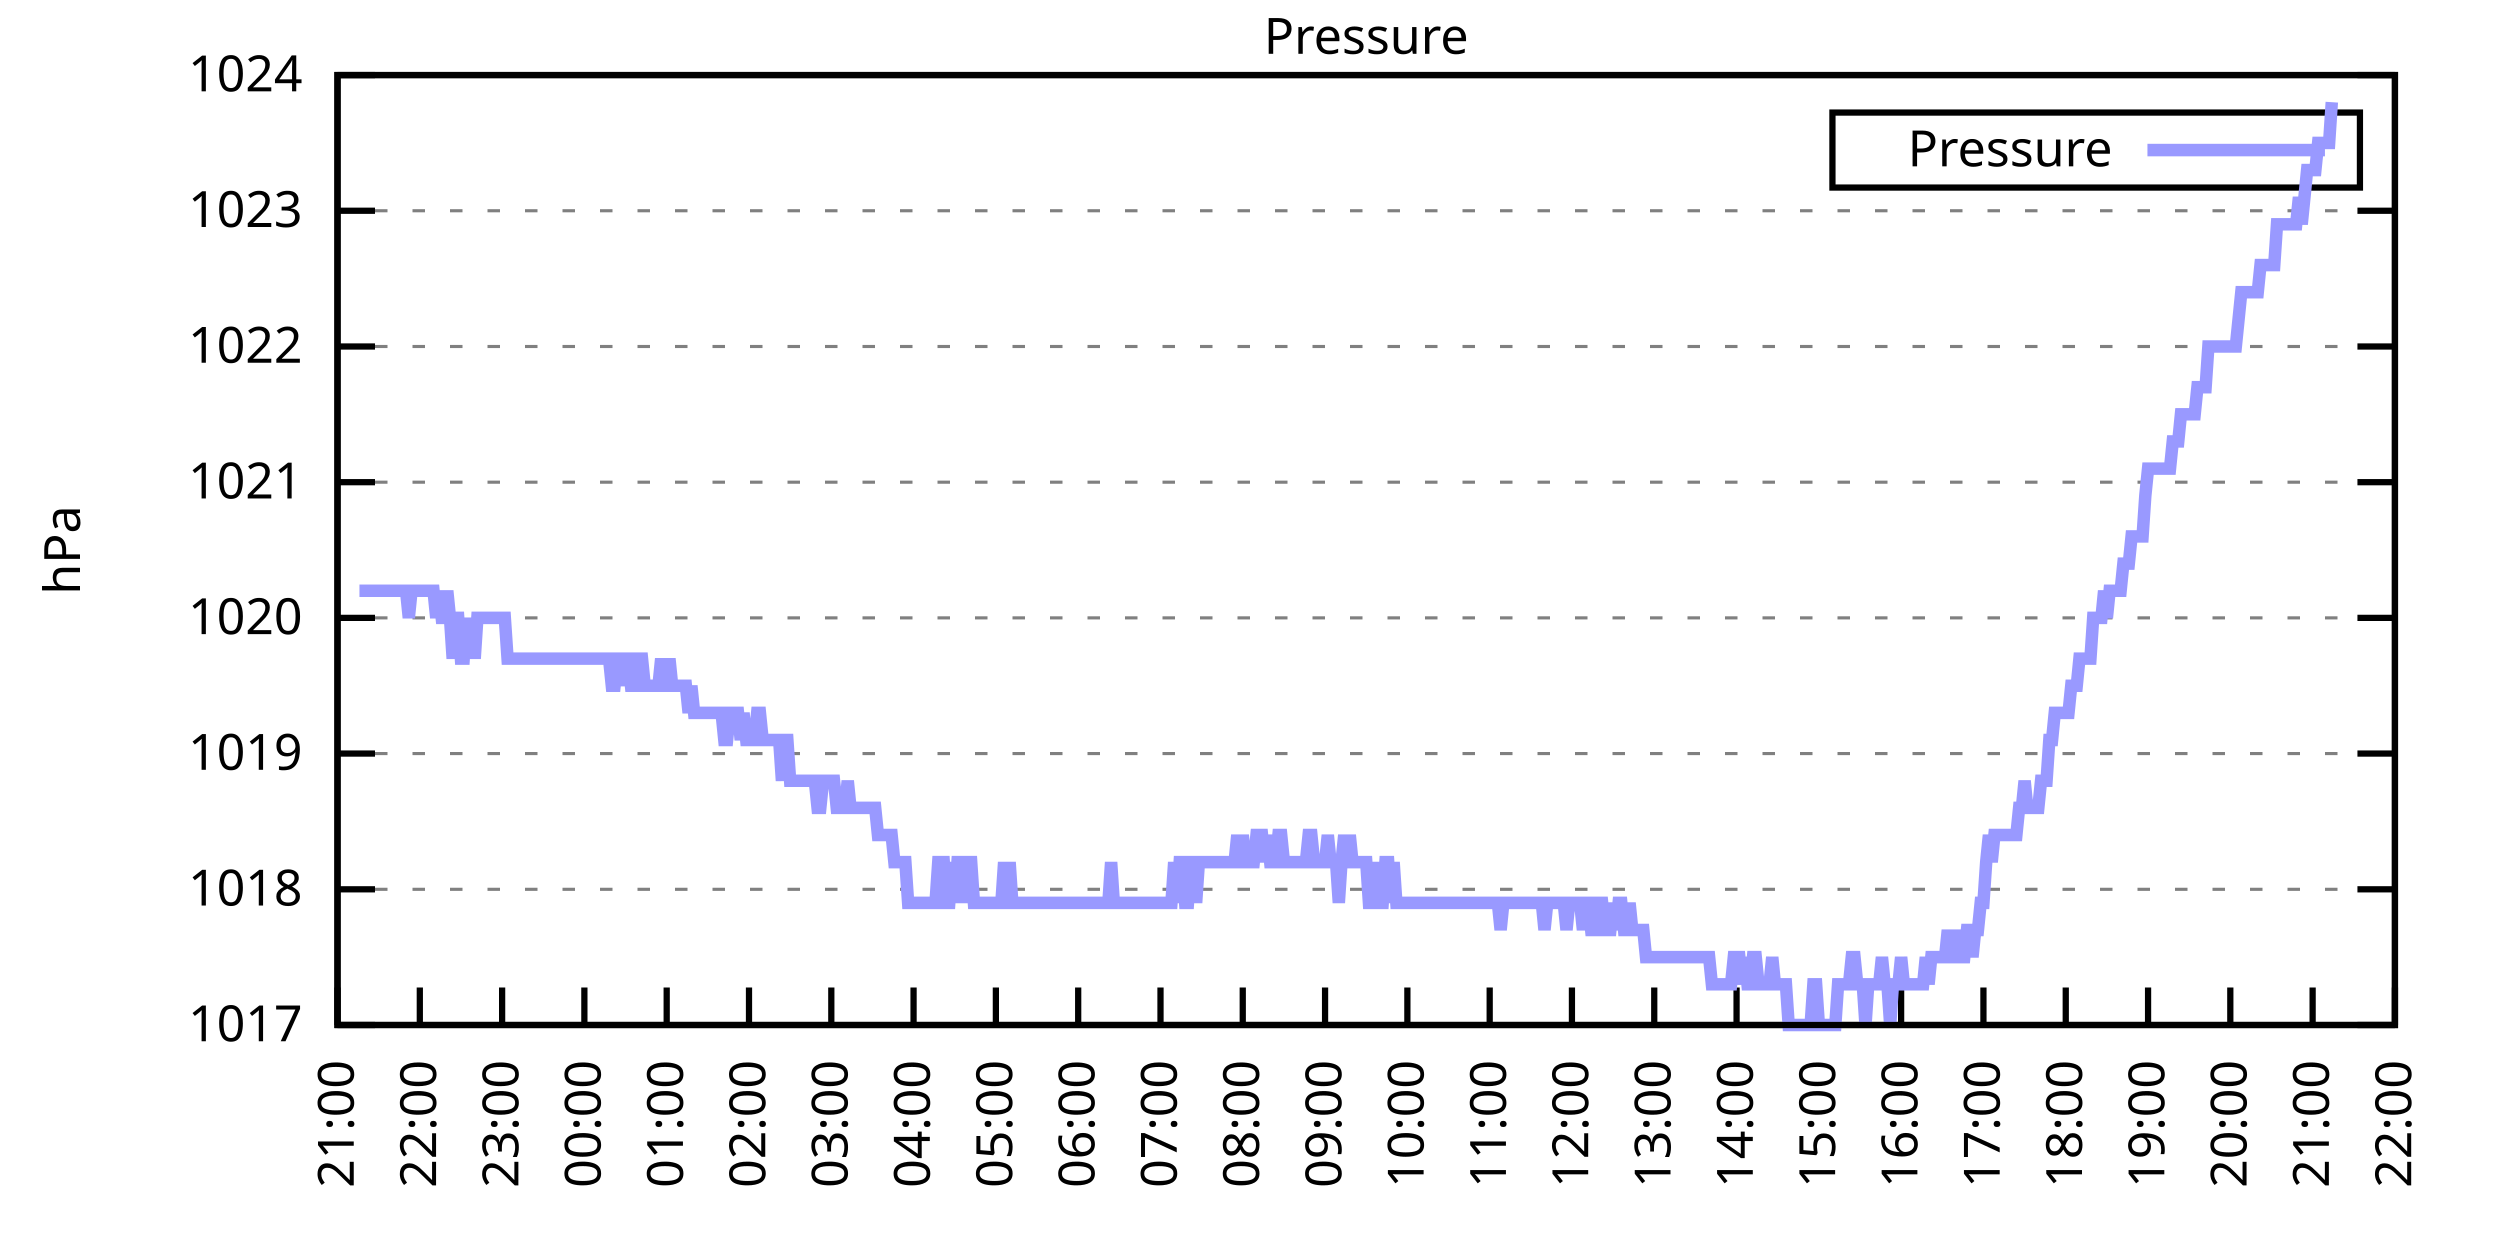
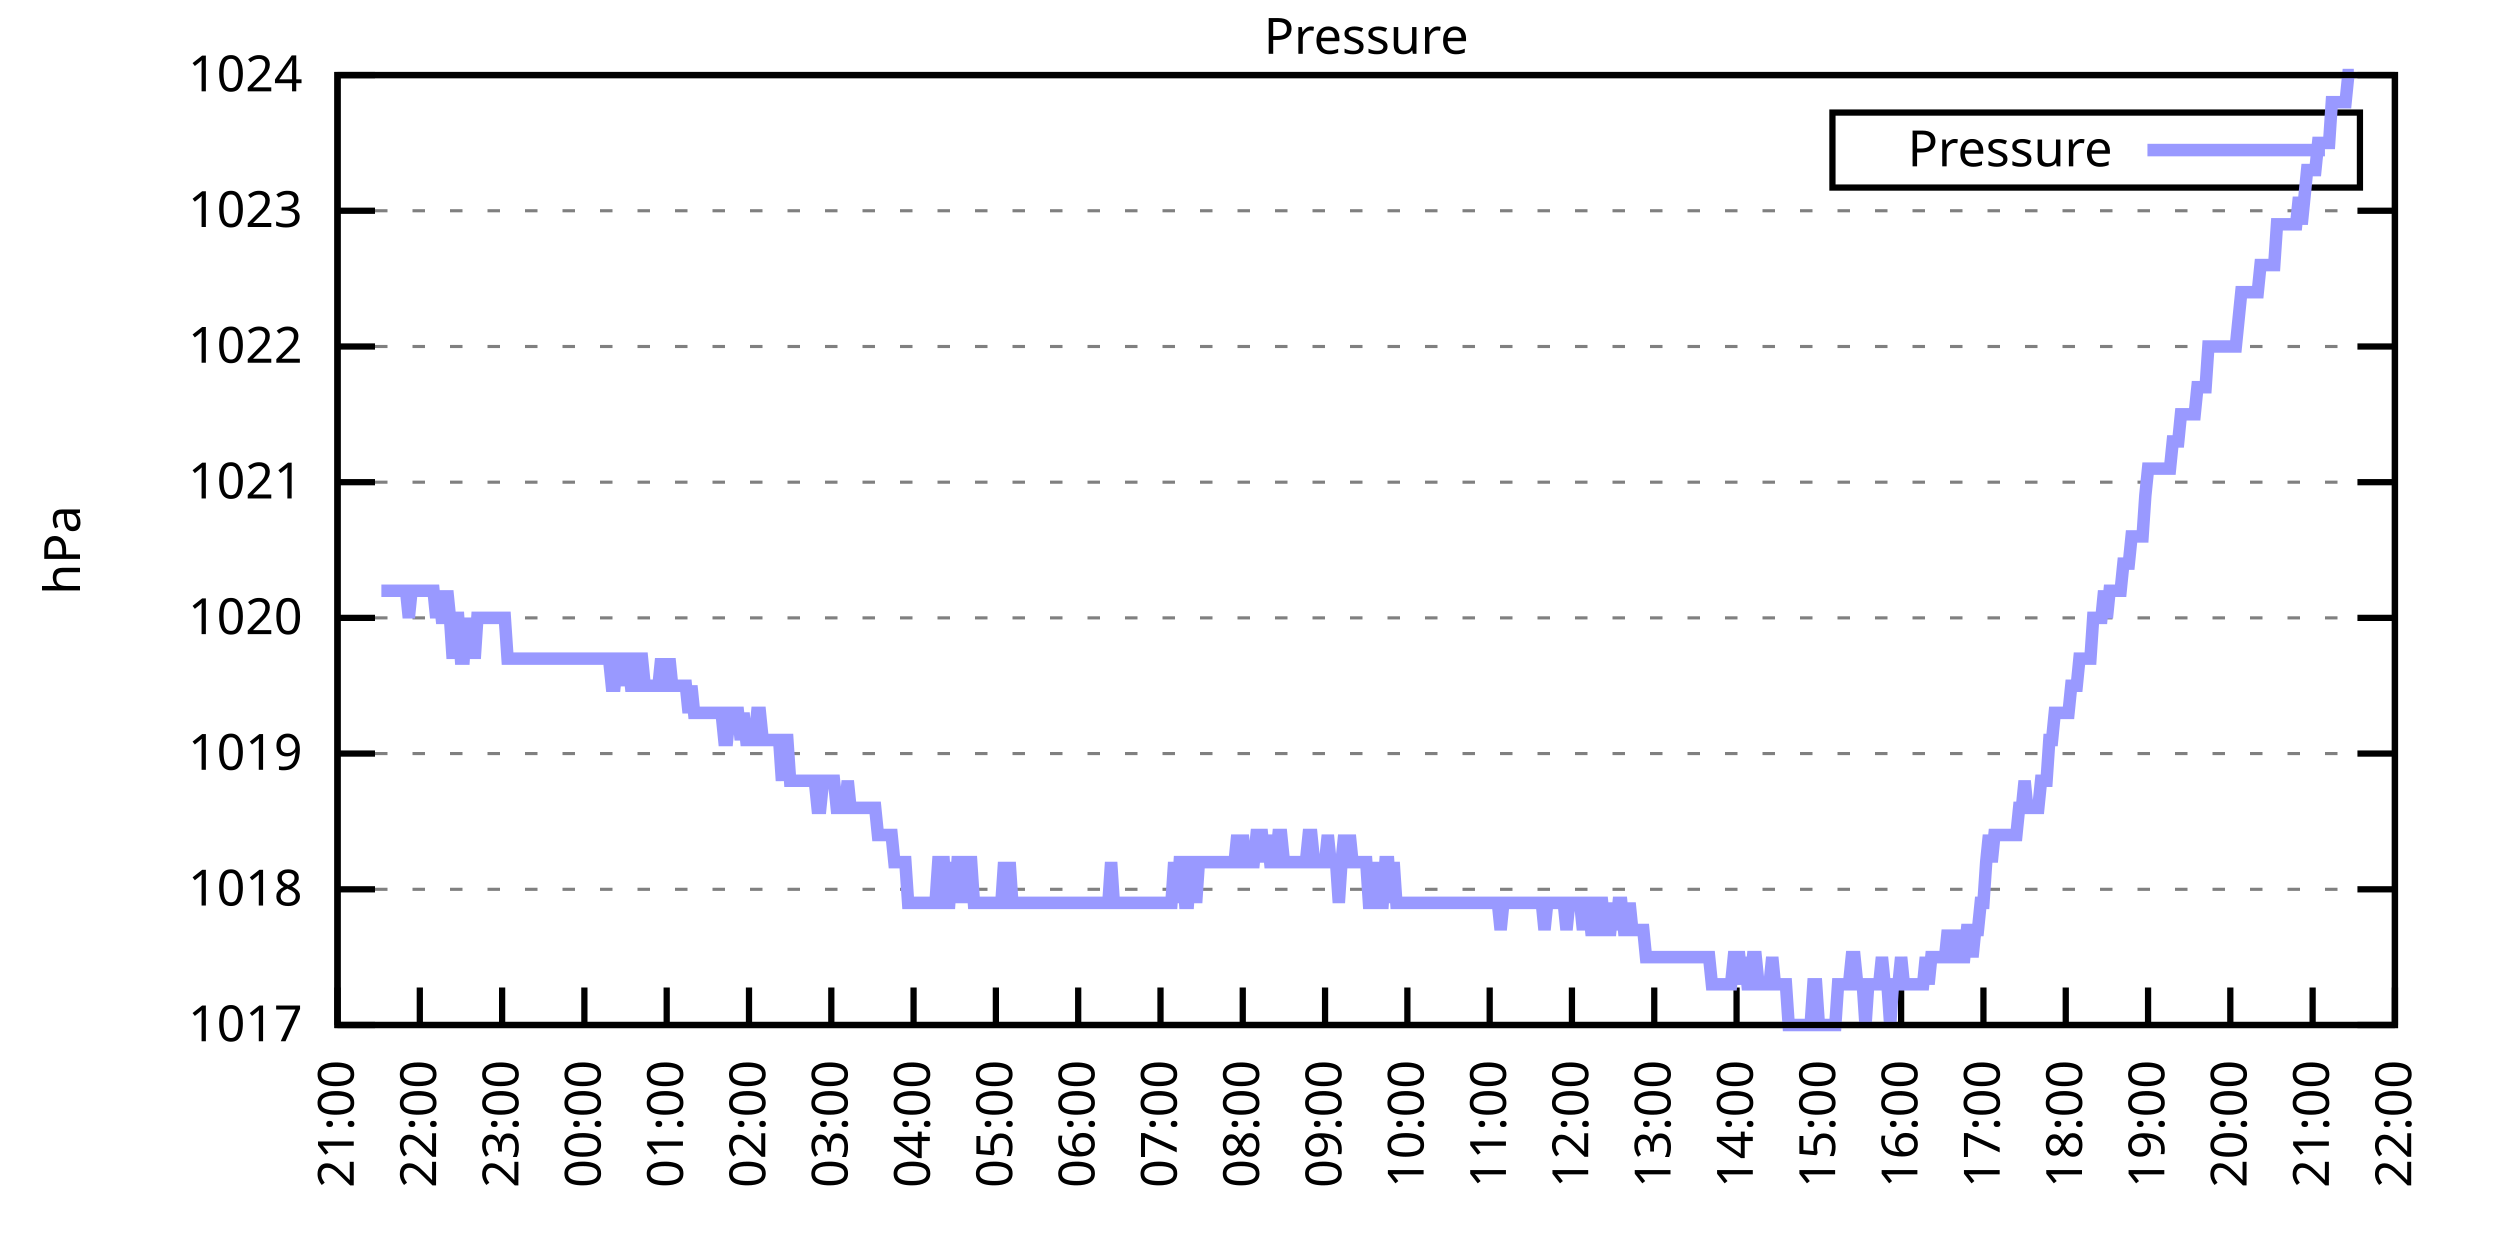
<svg xmlns="http://www.w3.org/2000/svg" xmlns:xlink="http://www.w3.org/1999/xlink" width="400" height="200" viewBox="0 0 400 200">
  <g id="gnuplot_canvas">
    <rect x="0" y="0" width="400" height="200" fill="none" />
    <defs>
      <circle id="gpDot" r="0.5" stroke-width="0.5" stroke="currentColor" />
      <path id="gpPt0" stroke-width="0.333" stroke="currentColor" d="M-1,0 h2 M0,-1 v2" />
      <path id="gpPt1" stroke-width="0.333" stroke="currentColor" d="M-1,-1 L1,1 M1,-1 L-1,1" />
      <path id="gpPt2" stroke-width="0.333" stroke="currentColor" d="M-1,0 L1,0 M0,-1 L0,1 M-1,-1 L1,1 M-1,1 L1,-1" />
      <rect id="gpPt3" stroke-width="0.333" stroke="currentColor" x="-1" y="-1" width="2" height="2" />
      <rect id="gpPt4" stroke-width="0.333" stroke="currentColor" fill="currentColor" x="-1" y="-1" width="2" height="2" />
      <circle id="gpPt5" stroke-width="0.333" stroke="currentColor" cx="0" cy="0" r="1" />
      <use xlink:href="#gpPt5" id="gpPt6" fill="currentColor" stroke="none" />
      <path id="gpPt7" stroke-width="0.333" stroke="currentColor" d="M0,-1.33 L-1.33,0.67 L1.33,0.67 z" />
      <use xlink:href="#gpPt7" id="gpPt8" fill="currentColor" stroke="none" />
      <use xlink:href="#gpPt7" id="gpPt9" stroke="currentColor" transform="rotate(180)" />
      <use xlink:href="#gpPt9" id="gpPt10" fill="currentColor" stroke="none" />
      <use xlink:href="#gpPt3" id="gpPt11" stroke="currentColor" transform="rotate(45)" />
      <use xlink:href="#gpPt11" id="gpPt12" fill="currentColor" stroke="none" />
      <path id="gpPt13" stroke-width="0.333" stroke="currentColor" d="M0,1.330 L1.265,0.411 L0.782,-1.067 L-0.782,-1.076 L-1.265,0.411 z" />
      <use xlink:href="#gpPt13" id="gpPt14" fill="currentColor" stroke="none" />
      <filter id="textbox" filterUnits="objectBoundingBox" x="0" y="0" height="1" width="1">
        <feFlood flood-color="white" flood-opacity="1" result="bgnd" />
        <feComposite in="SourceGraphic" in2="bgnd" operator="atop" />
      </filter>
      <filter id="greybox" filterUnits="objectBoundingBox" x="0" y="0" height="1" width="1">
        <feFlood flood-color="lightgrey" flood-opacity="1" result="grey" />
        <feComposite in="SourceGraphic" in2="grey" operator="atop" />
      </filter>
    </defs>
    <g fill="none" color="white" stroke="currentColor" stroke-width="1.00" stroke-linecap="butt" stroke-linejoin="miter">
</g>
    <g fill="none" color="black" stroke="currentColor" stroke-width="1.00" stroke-linecap="butt" stroke-linejoin="miter">
      <g stroke="none" shape-rendering="crispEdges">
        <polygon fill="rgb(255, 255, 255)" points="54.00,164.00 383.18,164.00 383.18,12.02 54.00,12.02 " />
      </g>
    </g>
    <g fill="none" color="black" stroke="currentColor" stroke-width="1.00" stroke-linecap="butt" stroke-linejoin="miter">
</g>
    <g fill="none" color="black" stroke="black" stroke-width="0.50" stroke-linecap="butt" stroke-linejoin="miter">
</g>
    <g fill="none" color="gray" stroke="currentColor" stroke-width="0.50" stroke-linecap="butt" stroke-linejoin="miter">
      <path stroke="gray" stroke-dasharray="2,4" class="gridline" d="M54.00,164.00 L383.19,164.00  " />
    </g>
    <g fill="none" color="gray" stroke="gray" stroke-width="1.00" stroke-linecap="butt" stroke-linejoin="miter">
</g>
    <g fill="none" color="black" stroke="currentColor" stroke-width="1.00" stroke-linecap="butt" stroke-linejoin="miter">
      <path stroke="black" d="M54.00,164.00 L60.00,164.00 M383.19,164.00 L377.19,164.00  " />
      <g transform="translate(48.40,166.60)" stroke="none" fill="black" font-family="Sans" font-size="8.00" text-anchor="end">
        <text>
          <tspan font-family="Sans"> 1017</tspan>
        </text>
      </g>
    </g>
    <g fill="none" color="black" stroke="currentColor" stroke-width="1.00" stroke-linecap="butt" stroke-linejoin="miter">
</g>
    <g fill="none" color="black" stroke="black" stroke-width="0.50" stroke-linecap="butt" stroke-linejoin="miter">
</g>
    <g fill="none" color="gray" stroke="currentColor" stroke-width="0.50" stroke-linecap="butt" stroke-linejoin="miter">
      <path stroke="gray" stroke-dasharray="2,4" class="gridline" d="M54.00,142.29 L383.19,142.29  " />
    </g>
    <g fill="none" color="gray" stroke="gray" stroke-width="1.00" stroke-linecap="butt" stroke-linejoin="miter">
</g>
    <g fill="none" color="black" stroke="currentColor" stroke-width="1.00" stroke-linecap="butt" stroke-linejoin="miter">
      <path stroke="black" d="M54.00,142.29 L60.00,142.29 M383.19,142.29 L377.19,142.29  " />
      <g transform="translate(48.40,144.89)" stroke="none" fill="black" font-family="Sans" font-size="8.00" text-anchor="end">
        <text>
          <tspan font-family="Sans"> 1018</tspan>
        </text>
      </g>
    </g>
    <g fill="none" color="black" stroke="currentColor" stroke-width="1.00" stroke-linecap="butt" stroke-linejoin="miter">
</g>
    <g fill="none" color="black" stroke="black" stroke-width="0.50" stroke-linecap="butt" stroke-linejoin="miter">
</g>
    <g fill="none" color="gray" stroke="currentColor" stroke-width="0.50" stroke-linecap="butt" stroke-linejoin="miter">
      <path stroke="gray" stroke-dasharray="2,4" class="gridline" d="M54.00,120.57 L383.19,120.57  " />
    </g>
    <g fill="none" color="gray" stroke="gray" stroke-width="1.00" stroke-linecap="butt" stroke-linejoin="miter">
</g>
    <g fill="none" color="black" stroke="currentColor" stroke-width="1.00" stroke-linecap="butt" stroke-linejoin="miter">
      <path stroke="black" d="M54.00,120.57 L60.00,120.57 M383.19,120.57 L377.19,120.57  " />
      <g transform="translate(48.40,123.17)" stroke="none" fill="black" font-family="Sans" font-size="8.00" text-anchor="end">
        <text>
          <tspan font-family="Sans"> 1019</tspan>
        </text>
      </g>
    </g>
    <g fill="none" color="black" stroke="currentColor" stroke-width="1.00" stroke-linecap="butt" stroke-linejoin="miter">
</g>
    <g fill="none" color="black" stroke="black" stroke-width="0.50" stroke-linecap="butt" stroke-linejoin="miter">
</g>
    <g fill="none" color="gray" stroke="currentColor" stroke-width="0.50" stroke-linecap="butt" stroke-linejoin="miter">
      <path stroke="gray" stroke-dasharray="2,4" class="gridline" d="M54.00,98.86 L383.19,98.86  " />
    </g>
    <g fill="none" color="gray" stroke="gray" stroke-width="1.00" stroke-linecap="butt" stroke-linejoin="miter">
</g>
    <g fill="none" color="black" stroke="currentColor" stroke-width="1.00" stroke-linecap="butt" stroke-linejoin="miter">
      <path stroke="black" d="M54.00,98.86 L60.00,98.86 M383.19,98.86 L377.19,98.86  " />
      <g transform="translate(48.40,101.46)" stroke="none" fill="black" font-family="Sans" font-size="8.00" text-anchor="end">
        <text>
          <tspan font-family="Sans"> 1020</tspan>
        </text>
      </g>
    </g>
    <g fill="none" color="black" stroke="currentColor" stroke-width="1.00" stroke-linecap="butt" stroke-linejoin="miter">
</g>
    <g fill="none" color="black" stroke="black" stroke-width="0.50" stroke-linecap="butt" stroke-linejoin="miter">
</g>
    <g fill="none" color="gray" stroke="currentColor" stroke-width="0.50" stroke-linecap="butt" stroke-linejoin="miter">
      <path stroke="gray" stroke-dasharray="2,4" class="gridline" d="M54.00,77.15 L383.19,77.15  " />
    </g>
    <g fill="none" color="gray" stroke="gray" stroke-width="1.00" stroke-linecap="butt" stroke-linejoin="miter">
</g>
    <g fill="none" color="black" stroke="currentColor" stroke-width="1.00" stroke-linecap="butt" stroke-linejoin="miter">
      <path stroke="black" d="M54.00,77.15 L60.00,77.15 M383.19,77.15 L377.19,77.15  " />
      <g transform="translate(48.40,79.75)" stroke="none" fill="black" font-family="Sans" font-size="8.00" text-anchor="end">
        <text>
          <tspan font-family="Sans"> 1021</tspan>
        </text>
      </g>
    </g>
    <g fill="none" color="black" stroke="currentColor" stroke-width="1.00" stroke-linecap="butt" stroke-linejoin="miter">
</g>
    <g fill="none" color="black" stroke="black" stroke-width="0.50" stroke-linecap="butt" stroke-linejoin="miter">
</g>
    <g fill="none" color="gray" stroke="currentColor" stroke-width="0.50" stroke-linecap="butt" stroke-linejoin="miter">
      <path stroke="gray" stroke-dasharray="2,4" class="gridline" d="M54.00,55.44 L383.19,55.44  " />
    </g>
    <g fill="none" color="gray" stroke="gray" stroke-width="1.00" stroke-linecap="butt" stroke-linejoin="miter">
</g>
    <g fill="none" color="black" stroke="currentColor" stroke-width="1.00" stroke-linecap="butt" stroke-linejoin="miter">
      <path stroke="black" d="M54.00,55.44 L60.00,55.44 M383.19,55.44 L377.19,55.44  " />
      <g transform="translate(48.40,58.04)" stroke="none" fill="black" font-family="Sans" font-size="8.00" text-anchor="end">
        <text>
          <tspan font-family="Sans"> 1022</tspan>
        </text>
      </g>
    </g>
    <g fill="none" color="black" stroke="currentColor" stroke-width="1.00" stroke-linecap="butt" stroke-linejoin="miter">
</g>
    <g fill="none" color="black" stroke="black" stroke-width="0.50" stroke-linecap="butt" stroke-linejoin="miter">
</g>
    <g fill="none" color="gray" stroke="currentColor" stroke-width="0.50" stroke-linecap="butt" stroke-linejoin="miter">
      <path stroke="gray" stroke-dasharray="2,4" class="gridline" d="M54.00,33.72 L383.19,33.72  " />
    </g>
    <g fill="none" color="gray" stroke="gray" stroke-width="1.00" stroke-linecap="butt" stroke-linejoin="miter">
</g>
    <g fill="none" color="black" stroke="currentColor" stroke-width="1.00" stroke-linecap="butt" stroke-linejoin="miter">
      <path stroke="black" d="M54.00,33.72 L60.00,33.72 M383.19,33.72 L377.19,33.72  " />
      <g transform="translate(48.40,36.32)" stroke="none" fill="black" font-family="Sans" font-size="8.00" text-anchor="end">
        <text>
          <tspan font-family="Sans"> 1023</tspan>
        </text>
      </g>
    </g>
    <g fill="none" color="black" stroke="currentColor" stroke-width="1.00" stroke-linecap="butt" stroke-linejoin="miter">
</g>
    <g fill="none" color="black" stroke="black" stroke-width="0.50" stroke-linecap="butt" stroke-linejoin="miter">
</g>
    <g fill="none" color="gray" stroke="currentColor" stroke-width="0.50" stroke-linecap="butt" stroke-linejoin="miter">
      <path stroke="gray" stroke-dasharray="2,4" class="gridline" d="M54.00,12.01 L383.19,12.01  " />
    </g>
    <g fill="none" color="gray" stroke="gray" stroke-width="1.00" stroke-linecap="butt" stroke-linejoin="miter">
</g>
    <g fill="none" color="black" stroke="currentColor" stroke-width="1.00" stroke-linecap="butt" stroke-linejoin="miter">
      <path stroke="black" d="M54.00,12.01 L60.00,12.01 M383.19,12.01 L377.19,12.01  " />
      <g transform="translate(48.40,14.61)" stroke="none" fill="black" font-family="Sans" font-size="8.00" text-anchor="end">
        <text>
          <tspan font-family="Sans"> 1024</tspan>
        </text>
      </g>
    </g>
    <g fill="none" color="black" stroke="currentColor" stroke-width="1.00" stroke-linecap="butt" stroke-linejoin="miter">
      <path stroke="black" d="M54.00,164.00 L54.00,158.00  " />
      <g transform="translate(56.60,169.60) rotate(270.00)" stroke="none" fill="black" font-family="Sans" font-size="8.00" text-anchor="end">
        <text>
          <tspan font-family="Sans">21:00</tspan>
        </text>
      </g>
    </g>
    <g fill="none" color="black" stroke="currentColor" stroke-width="1.00" stroke-linecap="butt" stroke-linejoin="miter">
      <path stroke="black" d="M67.17,164.00 L67.17,158.00  " />
      <g transform="translate(69.77,169.60) rotate(270.00)" stroke="none" fill="black" font-family="Sans" font-size="8.00" text-anchor="end">
        <text>
          <tspan font-family="Sans">22:00</tspan>
        </text>
      </g>
    </g>
    <g fill="none" color="black" stroke="currentColor" stroke-width="1.00" stroke-linecap="butt" stroke-linejoin="miter">
      <path stroke="black" d="M80.34,164.00 L80.34,158.00  " />
      <g transform="translate(82.94,169.60) rotate(270.00)" stroke="none" fill="black" font-family="Sans" font-size="8.00" text-anchor="end">
        <text>
          <tspan font-family="Sans">23:00</tspan>
        </text>
      </g>
    </g>
    <g fill="none" color="black" stroke="currentColor" stroke-width="1.00" stroke-linecap="butt" stroke-linejoin="miter">
      <path stroke="black" d="M93.50,164.00 L93.50,158.00  " />
      <g transform="translate(96.10,169.60) rotate(270.00)" stroke="none" fill="black" font-family="Sans" font-size="8.00" text-anchor="end">
        <text>
          <tspan font-family="Sans">00:00</tspan>
        </text>
      </g>
    </g>
    <g fill="none" color="black" stroke="currentColor" stroke-width="1.00" stroke-linecap="butt" stroke-linejoin="miter">
      <path stroke="black" d="M106.67,164.00 L106.67,158.00  " />
      <g transform="translate(109.27,169.60) rotate(270.00)" stroke="none" fill="black" font-family="Sans" font-size="8.00" text-anchor="end">
        <text>
          <tspan font-family="Sans">01:00</tspan>
        </text>
      </g>
    </g>
    <g fill="none" color="black" stroke="currentColor" stroke-width="1.00" stroke-linecap="butt" stroke-linejoin="miter">
      <path stroke="black" d="M119.84,164.00 L119.84,158.00  " />
      <g transform="translate(122.44,169.60) rotate(270.00)" stroke="none" fill="black" font-family="Sans" font-size="8.00" text-anchor="end">
        <text>
          <tspan font-family="Sans">02:00</tspan>
        </text>
      </g>
    </g>
    <g fill="none" color="black" stroke="currentColor" stroke-width="1.00" stroke-linecap="butt" stroke-linejoin="miter">
      <path stroke="black" d="M133.01,164.00 L133.01,158.00  " />
      <g transform="translate(135.61,169.60) rotate(270.00)" stroke="none" fill="black" font-family="Sans" font-size="8.00" text-anchor="end">
        <text>
          <tspan font-family="Sans">03:00</tspan>
        </text>
      </g>
    </g>
    <g fill="none" color="black" stroke="currentColor" stroke-width="1.00" stroke-linecap="butt" stroke-linejoin="miter">
      <path stroke="black" d="M146.17,164.00 L146.17,158.00  " />
      <g transform="translate(148.77,169.60) rotate(270.00)" stroke="none" fill="black" font-family="Sans" font-size="8.00" text-anchor="end">
        <text>
          <tspan font-family="Sans">04:00</tspan>
        </text>
      </g>
    </g>
    <g fill="none" color="black" stroke="currentColor" stroke-width="1.00" stroke-linecap="butt" stroke-linejoin="miter">
      <path stroke="black" d="M159.34,164.00 L159.34,158.00  " />
      <g transform="translate(161.94,169.60) rotate(270.00)" stroke="none" fill="black" font-family="Sans" font-size="8.00" text-anchor="end">
        <text>
          <tspan font-family="Sans">05:00</tspan>
        </text>
      </g>
    </g>
    <g fill="none" color="black" stroke="currentColor" stroke-width="1.00" stroke-linecap="butt" stroke-linejoin="miter">
      <path stroke="black" d="M172.51,164.00 L172.51,158.00  " />
      <g transform="translate(175.11,169.60) rotate(270.00)" stroke="none" fill="black" font-family="Sans" font-size="8.00" text-anchor="end">
        <text>
          <tspan font-family="Sans">06:00</tspan>
        </text>
      </g>
    </g>
    <g fill="none" color="black" stroke="currentColor" stroke-width="1.00" stroke-linecap="butt" stroke-linejoin="miter">
      <path stroke="black" d="M185.68,164.00 L185.68,158.00  " />
      <g transform="translate(188.28,169.60) rotate(270.00)" stroke="none" fill="black" font-family="Sans" font-size="8.00" text-anchor="end">
        <text>
          <tspan font-family="Sans">07:00</tspan>
        </text>
      </g>
    </g>
    <g fill="none" color="black" stroke="currentColor" stroke-width="1.00" stroke-linecap="butt" stroke-linejoin="miter">
      <path stroke="black" d="M198.84,164.00 L198.84,158.00  " />
      <g transform="translate(201.44,169.60) rotate(270.00)" stroke="none" fill="black" font-family="Sans" font-size="8.00" text-anchor="end">
        <text>
          <tspan font-family="Sans">08:00</tspan>
        </text>
      </g>
    </g>
    <g fill="none" color="black" stroke="currentColor" stroke-width="1.00" stroke-linecap="butt" stroke-linejoin="miter">
      <path stroke="black" d="M212.01,164.00 L212.01,158.00  " />
      <g transform="translate(214.61,169.60) rotate(270.00)" stroke="none" fill="black" font-family="Sans" font-size="8.00" text-anchor="end">
        <text>
          <tspan font-family="Sans">09:00</tspan>
        </text>
      </g>
    </g>
    <g fill="none" color="black" stroke="currentColor" stroke-width="1.00" stroke-linecap="butt" stroke-linejoin="miter">
      <path stroke="black" d="M225.18,164.00 L225.18,158.00  " />
      <g transform="translate(227.78,169.60) rotate(270.00)" stroke="none" fill="black" font-family="Sans" font-size="8.00" text-anchor="end">
        <text>
          <tspan font-family="Sans">10:00</tspan>
        </text>
      </g>
    </g>
    <g fill="none" color="black" stroke="currentColor" stroke-width="1.00" stroke-linecap="butt" stroke-linejoin="miter">
      <path stroke="black" d="M238.35,164.00 L238.35,158.00  " />
      <g transform="translate(240.95,169.60) rotate(270.00)" stroke="none" fill="black" font-family="Sans" font-size="8.00" text-anchor="end">
        <text>
          <tspan font-family="Sans">11:00</tspan>
        </text>
      </g>
    </g>
    <g fill="none" color="black" stroke="currentColor" stroke-width="1.00" stroke-linecap="butt" stroke-linejoin="miter">
      <path stroke="black" d="M251.51,164.00 L251.51,158.00  " />
      <g transform="translate(254.11,169.60) rotate(270.00)" stroke="none" fill="black" font-family="Sans" font-size="8.00" text-anchor="end">
        <text>
          <tspan font-family="Sans">12:00</tspan>
        </text>
      </g>
    </g>
    <g fill="none" color="black" stroke="currentColor" stroke-width="1.00" stroke-linecap="butt" stroke-linejoin="miter">
      <path stroke="black" d="M264.68,164.00 L264.68,158.00  " />
      <g transform="translate(267.28,169.60) rotate(270.00)" stroke="none" fill="black" font-family="Sans" font-size="8.00" text-anchor="end">
        <text>
          <tspan font-family="Sans">13:00</tspan>
        </text>
      </g>
    </g>
    <g fill="none" color="black" stroke="currentColor" stroke-width="1.00" stroke-linecap="butt" stroke-linejoin="miter">
      <path stroke="black" d="M277.85,164.00 L277.85,158.00  " />
      <g transform="translate(280.45,169.60) rotate(270.00)" stroke="none" fill="black" font-family="Sans" font-size="8.00" text-anchor="end">
        <text>
          <tspan font-family="Sans">14:00</tspan>
        </text>
      </g>
    </g>
    <g fill="none" color="black" stroke="currentColor" stroke-width="1.00" stroke-linecap="butt" stroke-linejoin="miter">
      <path stroke="black" d="M291.02,164.00 L291.02,158.00  " />
      <g transform="translate(293.62,169.60) rotate(270.00)" stroke="none" fill="black" font-family="Sans" font-size="8.00" text-anchor="end">
        <text>
          <tspan font-family="Sans">15:00</tspan>
        </text>
      </g>
    </g>
    <g fill="none" color="black" stroke="currentColor" stroke-width="1.00" stroke-linecap="butt" stroke-linejoin="miter">
      <path stroke="black" d="M304.18,164.00 L304.18,158.00  " />
      <g transform="translate(306.78,169.60) rotate(270.00)" stroke="none" fill="black" font-family="Sans" font-size="8.00" text-anchor="end">
        <text>
          <tspan font-family="Sans">16:00</tspan>
        </text>
      </g>
    </g>
    <g fill="none" color="black" stroke="currentColor" stroke-width="1.00" stroke-linecap="butt" stroke-linejoin="miter">
      <path stroke="black" d="M317.35,164.00 L317.35,158.00  " />
      <g transform="translate(319.95,169.60) rotate(270.00)" stroke="none" fill="black" font-family="Sans" font-size="8.00" text-anchor="end">
        <text>
          <tspan font-family="Sans">17:00</tspan>
        </text>
      </g>
    </g>
    <g fill="none" color="black" stroke="currentColor" stroke-width="1.00" stroke-linecap="butt" stroke-linejoin="miter">
      <path stroke="black" d="M330.52,164.00 L330.52,158.00  " />
      <g transform="translate(333.12,169.60) rotate(270.00)" stroke="none" fill="black" font-family="Sans" font-size="8.00" text-anchor="end">
        <text>
          <tspan font-family="Sans">18:00</tspan>
        </text>
      </g>
    </g>
    <g fill="none" color="black" stroke="currentColor" stroke-width="1.00" stroke-linecap="butt" stroke-linejoin="miter">
      <path stroke="black" d="M343.69,164.00 L343.69,158.00  " />
      <g transform="translate(346.29,169.60) rotate(270.00)" stroke="none" fill="black" font-family="Sans" font-size="8.00" text-anchor="end">
        <text>
          <tspan font-family="Sans">19:00</tspan>
        </text>
      </g>
    </g>
    <g fill="none" color="black" stroke="currentColor" stroke-width="1.00" stroke-linecap="butt" stroke-linejoin="miter">
      <path stroke="black" d="M356.85,164.00 L356.85,158.00  " />
      <g transform="translate(359.45,169.60) rotate(270.00)" stroke="none" fill="black" font-family="Sans" font-size="8.00" text-anchor="end">
        <text>
          <tspan font-family="Sans">20:00</tspan>
        </text>
      </g>
    </g>
    <g fill="none" color="black" stroke="currentColor" stroke-width="1.00" stroke-linecap="butt" stroke-linejoin="miter">
      <path stroke="black" d="M370.02,164.00 L370.02,158.00  " />
      <g transform="translate(372.62,169.60) rotate(270.00)" stroke="none" fill="black" font-family="Sans" font-size="8.00" text-anchor="end">
        <text>
          <tspan font-family="Sans">21:00</tspan>
        </text>
      </g>
    </g>
    <g fill="none" color="black" stroke="currentColor" stroke-width="1.00" stroke-linecap="butt" stroke-linejoin="miter">
      <path stroke="black" d="M383.19,164.00 L383.19,158.00  " />
      <g transform="translate(385.79,169.60) rotate(270.00)" stroke="none" fill="black" font-family="Sans" font-size="8.00" text-anchor="end">
        <text>
          <tspan font-family="Sans">22:00</tspan>
        </text>
      </g>
    </g>
    <g fill="none" color="black" stroke="currentColor" stroke-width="1.00" stroke-linecap="butt" stroke-linejoin="miter">
</g>
    <g fill="none" color="black" stroke="currentColor" stroke-width="1.00" stroke-linecap="butt" stroke-linejoin="miter">
      <path stroke="black" d="M54.00,12.01 L54.00,164.00 L383.19,164.00 L383.19,12.01 L54.00,12.01 Z  " />
    </g>
    <g fill="none" color="black" stroke="currentColor" stroke-width="1.00" stroke-linecap="butt" stroke-linejoin="miter">
</g>
    <g fill="none" color="black" stroke="currentColor" stroke-width="1.00" stroke-linecap="butt" stroke-linejoin="miter">
      <path stroke="black" d="M293.19,30.01 L293.19,18.01 L377.59,18.01 L377.59,30.01 L293.19,30.01 Z  " />
    </g>
    <g id="Pressure_plot_1">
      <g fill="none" color="white" stroke="black" stroke-width="2.00" stroke-linecap="butt" stroke-linejoin="miter">
</g>
      <g fill="none" color="black" stroke="currentColor" stroke-width="2.00" stroke-linecap="butt" stroke-linejoin="miter">
        <g transform="translate(337.99,26.61)" stroke="none" fill="black" font-family="Sans" font-size="8.00" text-anchor="end">
          <text>
            <tspan font-family="Sans">Pressure</tspan>
          </text>
        </g>
      </g>
      <g fill="none" color="black" stroke="currentColor" stroke-width="2.00" stroke-linecap="butt" stroke-linejoin="miter">
-         <path stroke="rgb(153, 153, 255)" d="M343.59,24.01 L371.99,24.01 M57.51,94.52 L57.95,94.52 L58.39,94.52 L58.83,94.52 L59.27,94.52 L59.71,94.52   L60.14,94.52 L60.58,94.52 L61.02,94.52 L61.46,94.52 L61.90,94.52 L62.34,94.52 L62.78,94.52 L63.22,94.52   L63.66,94.52 L64.10,94.52 L64.53,94.52 L64.97,94.52 L65.41,98.86 L65.85,94.52 L66.29,94.52 L66.73,94.52   L67.17,94.52 L67.61,94.52 L68.05,94.52 L68.48,94.52 L68.92,94.52 L69.36,94.52 L69.80,98.86 L70.24,94.52   L70.68,98.86 L71.12,98.86 L71.56,94.52 L72.00,98.86 L72.43,105.38 L72.87,98.86 L73.31,98.86 L73.75,105.38   L74.19,105.38 L74.63,98.86 L75.07,105.38 L75.51,98.86 L75.95,105.38 L76.38,98.86 L76.82,98.86 L77.26,98.86   L77.70,98.86 L78.14,98.86 L78.58,98.86 L79.02,98.86 L79.46,98.86 L79.90,98.86 L80.34,98.86 L80.77,98.86   L81.21,105.38 L81.43,105.38 L82.09,105.38 L82.53,105.38 L82.97,105.38 L83.41,105.38 L83.85,105.38 L84.29,105.38   L84.72,105.38 L85.16,105.38 L85.60,105.38 L86.04,105.38 L86.48,105.38 L86.92,105.38 L87.36,105.38 L87.80,105.38   L88.24,105.38 L88.67,105.38 L89.11,105.38 L89.55,105.38 L89.99,105.38 L90.43,105.38 L90.87,105.38 L91.31,105.38   L91.75,105.38 L92.19,105.38 L92.62,105.38 L93.06,105.38 L93.50,105.38 L93.94,105.38 L94.38,105.38 L94.82,105.38   L95.26,105.38 L95.70,105.38 L96.14,105.38 L96.58,105.38 L97.01,105.38 L97.45,105.38 L97.89,109.72 L98.33,109.72   L98.77,105.38 L99.21,105.38 L99.65,109.72 L100.09,105.38 L100.53,105.38 L100.96,109.72 L101.40,109.72 L101.84,109.72   L102.28,105.38 L102.72,105.38 L103.16,109.72 L103.60,109.72 L104.04,109.72 L104.48,109.72 L104.91,109.72 L105.35,109.72   L105.79,105.38 L106.23,109.72 L106.67,109.72 L107.11,105.38 L107.55,109.72 L107.99,109.72 L108.43,109.72 L108.87,109.72   L109.30,109.72 L109.74,109.72 L110.18,114.06 L110.62,109.72 L111.06,114.06 L111.50,114.06 L111.94,114.06 L112.38,114.06   L112.82,114.06 L113.25,114.06 L113.69,114.06 L114.13,114.06 L114.57,114.06 L115.01,114.06 L115.45,114.06 L115.89,118.40   L116.33,118.40 L116.77,114.06 L117.20,114.06 L117.64,114.06 L118.08,114.06 L118.52,118.40 L118.96,114.06 L119.40,118.40   L119.84,118.40 L120.28,118.40 L120.72,118.40 L121.15,114.06 L121.59,114.06 L122.03,118.40 L122.47,118.40 L122.91,118.40   L123.35,118.40 L123.79,118.40 L124.23,118.40 L124.67,118.40 L125.11,124.92 L125.54,118.40 L125.98,118.40 L126.42,124.92   L126.86,124.92 L127.30,124.92 L127.74,124.92 L128.18,124.92 L128.62,124.92 L129.06,124.92 L129.49,124.92 L129.93,124.92   L130.37,124.92 L130.81,129.26 L131.25,129.26 L131.69,124.92 L132.13,124.92 L132.57,124.92 L133.01,124.92 L133.44,124.92   L133.88,129.26 L134.32,129.26 L134.76,129.26 L135.20,129.26 L135.64,124.92 L136.08,129.26 L136.52,129.26 L136.96,129.26   L137.39,129.26 L137.83,129.26 L138.27,129.26 L138.71,129.26 L139.15,129.26 L139.59,129.26 L140.03,129.26 L140.47,133.60   L140.91,133.60 L141.35,133.60 L141.78,133.60 L142.22,133.60 L142.66,133.60 L143.10,137.94 L143.54,137.94 L143.98,137.94   L144.42,137.94 L144.86,137.94 L145.30,144.46 L145.73,144.46 L146.17,144.46 L146.61,144.46 L147.05,144.46 L147.49,144.46   L147.93,144.46 L148.37,144.46 L148.81,144.46 L149.25,144.46 L149.68,144.46 L150.12,137.94 L150.56,137.94 L151.00,137.94   L151.44,144.46 L151.88,144.46 L152.32,137.94 L152.76,144.46 L153.20,137.94 L153.63,137.94 L154.07,137.94 L154.51,144.46   L154.95,137.94 L155.39,137.94 L155.83,144.46 L156.27,144.46 L156.71,144.46 L157.15,144.46 L157.59,144.46 L158.02,144.46   L158.46,144.46 L158.90,144.46 L159.34,144.46 L159.78,144.46 L160.22,144.46 L160.66,137.94 L161.10,144.46 L161.54,137.94   L161.97,144.46 L162.41,144.46 L162.85,144.46 L163.29,144.46 L163.73,144.46 L164.17,144.46 L164.61,144.46 L165.05,144.46   L165.49,144.46 L165.92,144.46 L166.36,144.46 L166.80,144.46 L167.24,144.46 L167.68,144.46 L168.12,144.46 L168.56,144.46   L169.00,144.46 L169.44,144.46 L169.87,144.46 L170.31,144.46 L170.75,144.46 L171.19,144.46 L171.63,144.46 L172.07,144.46   L172.51,144.46 L172.95,144.46 L173.39,144.46 L173.83,144.46 L174.26,144.46 L174.70,144.46 L175.14,144.46 L175.58,144.46   L176.02,144.46 L176.46,144.46 L176.90,144.46 L177.34,144.46 L177.78,137.94 L178.21,144.46 L178.65,144.46 L179.09,144.46   L179.53,144.46 L179.97,144.46 L180.41,144.46 L180.85,144.46 L181.29,144.46 L181.73,144.46 L182.16,144.46 L182.60,144.46   L183.04,144.46 L183.48,144.46 L183.92,144.46 L184.36,144.46 L184.80,144.46 L185.24,144.46 L185.68,144.46 L186.11,144.46   L186.55,144.46 L186.99,144.46 L187.43,144.46 L187.87,137.94 L188.31,144.46 L188.75,137.94 L189.19,137.94 L189.63,144.46   L190.07,144.46 L190.50,137.94 L190.94,137.94 L191.38,144.46 L191.82,137.94 L192.26,137.94 L192.70,137.94 L193.14,137.94   L193.58,137.94 L194.02,137.94 L194.45,137.94 L194.89,137.94 L195.33,137.94 L195.77,137.94 L196.21,137.94 L196.65,137.94   L197.09,137.94 L197.53,137.94 L197.97,133.60 L198.40,137.94 L198.84,133.60 L199.28,137.94 L199.72,137.94 L200.16,137.94   L200.60,137.94 L201.04,133.60 L201.48,133.60 L201.92,133.60 L202.35,137.94 L202.79,133.60 L203.23,137.94 L203.67,137.94   L204.11,137.94 L204.55,133.60 L204.99,133.60 L205.43,137.94 L205.87,137.94 L206.31,137.94 L206.74,137.94 L207.18,137.94   L207.62,137.94 L208.06,137.94 L208.50,137.94 L208.94,137.94 L209.38,133.60 L209.82,133.60 L210.26,137.94 L210.69,137.94   L211.13,137.94 L211.57,137.94 L212.01,137.94 L212.45,133.60 L212.89,137.94 L213.33,137.94 L213.77,137.94 L214.21,144.46   L214.64,137.94 L215.08,133.60 L215.52,137.94 L215.96,133.60 L216.40,137.94 L216.84,137.94 L217.28,137.94 L217.72,137.94   L218.16,137.94 L218.60,137.94 L219.03,144.46 L219.47,144.46 L219.91,144.46 L220.35,137.94 L220.79,144.46 L221.23,144.46   L221.67,137.94 L222.11,137.94 L222.55,144.46 L222.98,137.94 L223.42,144.46 L223.86,144.46 L224.30,144.46 L224.74,144.46   L225.18,144.46 L225.62,144.46 L226.06,144.46 L226.50,144.46 L226.93,144.46 L227.37,144.46 L227.81,144.46 L228.25,144.46   L228.69,144.46 L229.13,144.46 L229.57,144.46 L230.01,144.46 L230.45,144.46 L230.88,144.46 L231.32,144.46 L231.76,144.46   L232.20,144.46 L232.64,144.46 L233.08,144.46 L233.52,144.46 L233.96,144.46 L234.40,144.46 L234.84,144.46 L235.27,144.46   L235.71,144.46 L236.15,144.46 L236.59,144.46 L237.03,144.46 L237.47,144.46 L237.91,144.46 L238.35,144.46 L238.79,144.46   L239.22,144.46 L239.66,144.46 L240.10,148.80 L240.54,144.46 L240.98,144.46 L241.42,144.46 L241.86,144.46 L242.30,144.46   L242.74,144.46 L243.17,144.46 L243.61,144.46 L244.05,144.46 L244.49,144.46 L244.93,144.46 L245.37,144.46 L245.81,144.46   L246.25,144.46 L246.69,144.46 L247.12,148.80 L247.56,144.46 L248.00,144.46 L248.44,144.46 L248.88,144.46 L249.32,144.46   L249.76,144.46 L250.20,144.46 L250.64,148.80 L251.08,144.46 L251.51,144.46 L251.95,144.46 L252.39,144.46 L252.83,144.46   L253.27,148.80 L253.71,144.46 L254.15,144.46 L254.59,148.80 L255.03,148.80 L255.46,148.80 L255.90,144.46 L256.34,144.46   L256.78,148.80 L257.22,148.80 L257.66,148.80 L258.10,144.46 L258.54,148.80 L258.98,144.46 L259.41,144.46 L259.85,148.80   L260.29,148.80 L260.73,144.46 L261.17,148.80 L261.61,148.80 L262.05,148.80 L262.49,148.80 L262.93,148.80 L263.36,153.14   L263.80,153.14 L264.24,153.14 L264.68,153.14 L265.12,153.14 L265.56,153.14 L266.00,153.14 L266.44,153.14 L266.88,153.14   L267.32,153.14 L267.75,153.14 L268.19,153.14 L268.63,153.14 L269.07,153.14 L269.51,153.14 L269.95,153.14 L270.39,153.14   L270.83,153.14 L271.27,153.14 L271.70,153.14 L272.14,153.14 L272.58,153.14 L273.02,153.14 L273.46,153.14 L273.90,157.49   L274.34,157.49 L274.78,157.49 L275.22,157.49 L275.65,157.49 L276.09,157.49 L276.53,157.49 L276.97,157.49 L277.41,153.14   L277.85,153.14 L278.29,153.14 L278.73,157.49 L279.17,153.14 L279.60,157.49 L280.04,157.49 L280.48,153.14 L280.92,153.14   L281.36,157.49 L281.80,157.49 L282.24,157.49 L282.68,157.49 L283.12,157.49 L283.56,153.14 L283.99,157.49 L284.43,157.49   L284.87,157.49 L285.31,157.49 L285.75,157.49 L286.19,164.00 L286.63,164.00 L287.07,164.00 L287.51,164.00 L287.94,164.00   L288.38,164.00 L288.82,164.00 L289.26,164.00 L289.70,164.00 L290.14,157.49 L290.58,157.49 L291.02,164.00 L291.46,164.00   L291.89,164.00 L292.33,164.00 L292.77,164.00 L293.21,164.00 L293.65,164.00 L294.09,157.49 L294.53,157.49 L294.97,157.49   L295.41,157.49 L295.84,157.49 L296.28,153.14 L296.72,153.14 L297.16,157.49 L297.60,157.49 L298.04,157.49 L298.48,164.00   L298.92,157.49 L299.36,157.49 L299.80,157.49 L300.23,157.49 L300.67,157.49 L301.11,153.14 L301.55,157.49 L301.99,157.49   L302.43,164.00 L302.87,157.49 L303.31,157.49 L303.75,157.49 L304.18,153.14 L304.62,157.49 L305.06,157.49 L305.50,157.49   L305.94,157.49 L306.38,157.49 L306.82,157.49 L307.26,157.49 L307.70,157.49 L308.13,153.14 L308.57,157.49 L309.01,153.14   L309.45,153.14 L309.89,153.14 L310.33,153.14 L310.77,153.14 L311.21,153.14 L311.65,148.80 L312.08,153.14 L312.52,153.14   L312.96,148.80 L313.40,153.14 L313.84,153.14 L314.28,153.14 L314.72,148.80 L315.16,148.80 L315.60,153.14 L316.04,148.80   L316.47,148.80 L316.91,144.46 L317.35,144.46 L317.79,137.94 L318.23,133.60 L318.67,137.94 L319.11,133.60 L319.55,133.60   L319.99,133.60 L320.42,133.60 L320.86,133.60 L321.30,133.60 L321.74,133.60 L322.18,133.60 L322.62,133.60 L323.06,129.26   L323.50,129.26 L323.94,124.92 L324.37,129.26 L324.81,129.26 L325.25,129.26 L325.69,129.26 L326.13,129.26 L326.57,124.92   L327.01,124.92 L327.45,124.92 L327.89,118.40 L328.33,118.40 L328.76,114.06 L329.20,114.06 L329.64,114.06 L330.08,114.06   L330.52,114.06 L330.96,114.06 L331.40,109.72 L331.84,109.72 L332.28,109.72 L332.71,105.38 L333.15,105.38 L333.59,105.38   L334.03,105.38 L334.47,105.38 L334.91,98.86 L335.35,98.86 L335.79,98.86 L336.23,98.86 L336.66,94.52 L337.10,98.86   L337.54,94.52 L337.98,94.52 L338.42,94.52 L338.86,94.52 L339.30,94.52 L339.74,90.18 L340.18,90.18 L340.61,90.18   L341.05,85.83 L341.49,85.83 L341.93,85.83 L342.37,85.83 L342.81,85.83 L343.25,79.32 L343.69,74.98 L344.13,74.98   L344.57,74.98 L345.00,74.98 L345.44,74.98 L345.88,74.98 L346.32,74.98 L346.76,74.98 L347.20,74.98 L347.64,70.63   L348.08,70.63 L348.52,70.63 L348.95,66.29 L349.39,66.29 L349.83,66.29 L350.27,66.29 L350.71,66.29 L351.15,66.29   L351.59,61.95 L352.03,61.95 L352.47,61.95 L352.90,61.95 L353.34,55.44 L353.78,55.44 L354.22,55.44 L354.66,55.44   L355.10,55.44 L355.54,55.44 L355.98,55.44 L356.42,55.44 L356.85,55.44 L357.29,55.44 L357.73,55.44 L358.17,51.09   L358.61,46.75 L359.05,46.75 L359.49,46.75 L359.93,46.75 L360.37,46.75 L360.81,46.75 L361.24,46.75 L361.68,42.41   L362.12,42.41 L362.56,42.41 L363.00,42.41 L363.44,42.41 L363.88,42.41 L364.32,35.89 L364.76,35.89 L365.19,35.89   L365.63,35.89 L366.07,35.89 L366.51,35.89 L366.95,35.89 L367.39,35.89 L367.83,31.55 L368.27,35.89 L368.71,31.55   L369.14,27.21 L369.58,27.21 L370.02,27.21 L370.46,27.21 L370.90,22.87 L371.34,22.87 L371.78,22.87 L372.22,22.87   L372.66,22.87 L373.09,16.35  " />
+         <path stroke="rgb(153, 153, 255)" d="M343.59,24.01 L371.99,24.01 M61.02,94.52 L61.46,94.52 L61.90,94.52 L62.34,94.52 L62.78,94.52 L63.22,94.52   L63.66,94.52 L64.10,94.52 L64.53,94.52 L64.97,94.52 L65.41,98.86 L65.85,94.52 L66.29,94.52 L66.73,94.52   L67.17,94.52 L67.61,94.52 L68.05,94.52 L68.48,94.52 L68.92,94.52 L69.36,94.52 L69.80,98.86 L70.24,94.52   L70.68,98.86 L71.12,98.86 L71.56,94.52 L72.00,98.86 L72.43,105.38 L72.87,98.86 L73.31,98.86 L73.75,105.38   L74.19,105.38 L74.63,98.86 L75.07,105.38 L75.51,98.86 L75.95,105.38 L76.38,98.86 L76.82,98.86 L77.26,98.86   L77.70,98.86 L78.14,98.86 L78.58,98.86 L79.02,98.86 L79.46,98.86 L79.90,98.86 L80.34,98.86 L80.77,98.86   L81.21,105.38 L81.43,105.38 L82.09,105.38 L82.53,105.38 L82.97,105.38 L83.41,105.38 L83.85,105.38 L84.29,105.38   L84.72,105.38 L85.16,105.38 L85.60,105.38 L86.04,105.38 L86.48,105.38 L86.92,105.38 L87.36,105.38 L87.80,105.38   L88.24,105.38 L88.67,105.38 L89.11,105.38 L89.55,105.38 L89.99,105.38 L90.43,105.38 L90.87,105.38 L91.31,105.38   L91.75,105.38 L92.19,105.38 L92.62,105.38 L93.06,105.38 L93.50,105.38 L93.94,105.38 L94.38,105.38 L94.82,105.38   L95.26,105.38 L95.70,105.38 L96.14,105.38 L96.58,105.38 L97.01,105.38 L97.45,105.38 L97.89,109.72 L98.33,109.72   L98.77,105.38 L99.21,105.38 L99.65,109.72 L100.09,105.38 L100.53,105.38 L100.96,109.72 L101.40,109.72 L101.84,109.72   L102.28,105.38 L102.72,105.38 L103.16,109.72 L103.60,109.72 L104.04,109.72 L104.48,109.72 L104.91,109.72 L105.35,109.72   L105.79,105.38 L106.23,109.72 L106.67,109.72 L107.11,105.38 L107.55,109.72 L107.99,109.72 L108.43,109.72 L108.87,109.72   L109.30,109.72 L109.74,109.72 L110.18,114.06 L110.62,109.72 L111.06,114.06 L111.50,114.06 L111.94,114.06 L112.38,114.06   L112.82,114.06 L113.25,114.06 L113.69,114.06 L114.13,114.06 L114.57,114.06 L115.01,114.06 L115.45,114.06 L115.89,118.40   L116.33,118.40 L116.77,114.06 L117.20,114.06 L117.64,114.06 L118.08,114.06 L118.52,118.40 L118.96,114.06 L119.40,118.40   L119.84,118.40 L120.28,118.40 L120.72,118.40 L121.15,114.06 L121.59,114.06 L122.03,118.40 L122.47,118.40 L122.91,118.40   L123.35,118.40 L123.79,118.40 L124.23,118.40 L124.67,118.40 L125.11,124.92 L125.54,118.40 L125.98,118.40 L126.42,124.92   L126.86,124.92 L127.30,124.92 L127.74,124.92 L128.18,124.92 L128.62,124.92 L129.06,124.92 L129.49,124.92 L129.93,124.92   L130.37,124.92 L130.81,129.26 L131.25,129.26 L131.69,124.92 L132.13,124.92 L132.57,124.92 L133.01,124.92 L133.44,124.92   L133.88,129.26 L134.32,129.26 L134.76,129.26 L135.20,129.26 L135.64,124.92 L136.08,129.26 L136.52,129.26 L136.96,129.26   L137.39,129.26 L137.83,129.26 L138.27,129.26 L138.71,129.26 L139.15,129.26 L139.59,129.26 L140.03,129.26 L140.47,133.60   L140.91,133.60 L141.35,133.60 L141.78,133.60 L142.22,133.60 L142.66,133.60 L143.10,137.94 L143.54,137.94 L143.98,137.94   L144.42,137.94 L144.86,137.94 L145.30,144.46 L145.73,144.46 L146.17,144.46 L146.61,144.46 L147.05,144.46 L147.49,144.46   L147.93,144.46 L148.37,144.46 L148.81,144.46 L149.25,144.46 L149.68,144.46 L150.12,137.94 L150.56,137.94 L151.00,137.94   L151.44,144.46 L151.88,144.46 L152.32,137.94 L152.76,144.46 L153.20,137.94 L153.63,137.94 L154.07,137.94 L154.51,144.46   L154.95,137.94 L155.39,137.94 L155.83,144.46 L156.27,144.46 L156.71,144.46 L157.15,144.46 L157.59,144.46 L158.02,144.46   L158.46,144.46 L158.90,144.46 L159.34,144.46 L159.78,144.46 L160.22,144.46 L160.66,137.94 L161.10,144.46 L161.54,137.94   L161.97,144.46 L162.41,144.46 L162.85,144.46 L163.29,144.46 L163.73,144.46 L164.17,144.46 L164.61,144.46 L165.05,144.46   L165.49,144.46 L165.92,144.46 L166.36,144.46 L166.80,144.46 L167.24,144.46 L167.68,144.46 L168.12,144.46 L168.56,144.46   L169.00,144.46 L169.44,144.46 L169.87,144.46 L170.31,144.46 L170.75,144.46 L171.19,144.46 L171.63,144.46 L172.07,144.46   L172.51,144.46 L172.95,144.46 L173.39,144.46 L173.83,144.46 L174.26,144.46 L174.70,144.46 L175.14,144.46 L175.58,144.46   L176.02,144.46 L176.46,144.46 L176.90,144.46 L177.34,144.46 L177.78,137.94 L178.21,144.46 L178.65,144.46 L179.09,144.46   L179.53,144.46 L179.97,144.46 L180.41,144.46 L180.85,144.46 L181.29,144.46 L181.73,144.46 L182.16,144.46 L182.60,144.46   L183.04,144.46 L183.48,144.46 L183.92,144.46 L184.36,144.46 L184.80,144.46 L185.24,144.46 L185.68,144.46 L186.11,144.46   L186.55,144.46 L186.99,144.46 L187.43,144.46 L187.87,137.94 L188.31,144.46 L188.75,137.94 L189.19,137.94 L189.63,144.46   L190.07,144.46 L190.50,137.94 L190.94,137.94 L191.38,144.46 L191.82,137.94 L192.26,137.94 L192.70,137.94 L193.14,137.94   L193.58,137.94 L194.02,137.94 L194.45,137.94 L194.89,137.94 L195.33,137.94 L195.77,137.94 L196.21,137.94 L196.65,137.94   L197.09,137.94 L197.53,137.94 L197.97,133.60 L198.40,137.94 L198.84,133.60 L199.28,137.94 L199.72,137.94 L200.16,137.94   L200.60,137.94 L201.04,133.60 L201.48,133.60 L201.92,133.60 L202.35,137.94 L202.79,133.60 L203.23,137.94 L203.67,137.94   L204.11,137.94 L204.55,133.60 L204.99,133.60 L205.43,137.94 L205.87,137.94 L206.31,137.94 L206.74,137.94 L207.18,137.94   L207.62,137.94 L208.06,137.94 L208.50,137.94 L208.94,137.94 L209.38,133.60 L209.82,133.60 L210.26,137.94 L210.69,137.94   L211.13,137.94 L211.57,137.94 L212.01,137.94 L212.45,133.60 L212.89,137.94 L213.33,137.94 L213.77,137.94 L214.21,144.46   L214.64,137.94 L215.08,133.60 L215.52,137.94 L215.96,133.60 L216.40,137.94 L216.84,137.94 L217.28,137.94 L217.72,137.94   L218.16,137.94 L218.60,137.94 L219.03,144.46 L219.47,144.46 L219.91,144.46 L220.35,137.94 L220.79,144.46 L221.23,144.46   L221.67,137.94 L222.11,137.94 L222.55,144.46 L222.98,137.94 L223.42,144.46 L223.86,144.46 L224.30,144.46 L224.74,144.46   L225.18,144.46 L225.62,144.46 L226.06,144.46 L226.50,144.46 L226.93,144.46 L227.37,144.46 L227.81,144.46 L228.25,144.46   L228.69,144.46 L229.13,144.46 L229.57,144.46 L230.01,144.46 L230.45,144.46 L230.88,144.46 L231.32,144.46 L231.76,144.46   L232.20,144.46 L232.64,144.46 L233.08,144.46 L233.52,144.46 L233.96,144.46 L234.40,144.46 L234.84,144.46 L235.27,144.46   L235.71,144.46 L236.15,144.46 L236.59,144.46 L237.03,144.46 L237.47,144.46 L237.91,144.46 L238.35,144.46 L238.79,144.46   L239.22,144.46 L239.66,144.46 L240.10,148.80 L240.54,144.46 L240.98,144.46 L241.42,144.46 L241.86,144.46 L242.30,144.46   L242.74,144.46 L243.17,144.46 L243.61,144.46 L244.05,144.46 L244.49,144.46 L244.93,144.46 L245.37,144.46 L245.81,144.46   L246.25,144.46 L246.69,144.46 L247.12,148.80 L247.56,144.46 L248.00,144.46 L248.44,144.46 L248.88,144.46 L249.32,144.46   L249.76,144.46 L250.20,144.46 L250.64,148.80 L251.08,144.46 L251.51,144.46 L251.95,144.46 L252.39,144.46 L252.83,144.46   L253.27,148.80 L253.71,144.46 L254.15,144.46 L254.59,148.80 L255.03,148.80 L255.46,148.80 L255.90,144.46 L256.34,144.46   L256.78,148.80 L257.22,148.80 L257.66,148.80 L258.10,144.46 L258.54,148.80 L258.98,144.46 L259.41,144.46 L259.85,148.80   L260.29,148.80 L260.73,144.46 L261.17,148.80 L261.61,148.80 L262.05,148.80 L262.49,148.80 L262.93,148.80 L263.36,153.14   L263.80,153.14 L264.24,153.14 L264.68,153.14 L265.12,153.14 L265.56,153.14 L266.00,153.14 L266.44,153.14 L266.88,153.14   L267.32,153.14 L267.75,153.14 L268.19,153.14 L268.63,153.14 L269.07,153.14 L269.51,153.14 L269.95,153.14 L270.39,153.14   L270.83,153.14 L271.27,153.14 L271.70,153.14 L272.14,153.14 L272.58,153.14 L273.02,153.14 L273.46,153.14 L273.90,157.49   L274.34,157.49 L274.78,157.49 L275.22,157.49 L275.65,157.49 L276.09,157.49 L276.53,157.49 L276.97,157.49 L277.41,153.14   L277.85,153.14 L278.29,153.14 L278.73,157.49 L279.17,153.14 L279.60,157.49 L280.04,157.49 L280.48,153.14 L280.92,153.14   L281.36,157.49 L281.80,157.49 L282.24,157.49 L282.68,157.49 L283.12,157.49 L283.56,153.14 L283.99,157.49 L284.43,157.49   L284.87,157.49 L285.31,157.49 L285.75,157.49 L286.19,164.00 L286.63,164.00 L287.07,164.00 L287.51,164.00 L287.94,164.00   L288.38,164.00 L288.82,164.00 L289.26,164.00 L289.70,164.00 L290.14,157.49 L290.58,157.49 L291.02,164.00 L291.46,164.00   L291.89,164.00 L292.33,164.00 L292.77,164.00 L293.21,164.00 L293.65,164.00 L294.09,157.49 L294.53,157.49 L294.97,157.49   L295.41,157.49 L295.84,157.49 L296.28,153.14 L296.72,153.14 L297.16,157.49 L297.60,157.49 L298.04,157.49 L298.48,164.00   L298.92,157.49 L299.36,157.49 L299.80,157.49 L300.23,157.49 L300.67,157.49 L301.11,153.14 L301.55,157.49 L301.99,157.49   L302.43,164.00 L302.87,157.49 L303.31,157.49 L303.75,157.49 L304.18,153.14 L304.62,157.49 L305.06,157.49 L305.50,157.49   L305.94,157.49 L306.38,157.49 L306.82,157.49 L307.26,157.49 L307.70,157.49 L308.13,153.14 L308.57,157.49 L309.01,153.14   L309.45,153.14 L309.89,153.14 L310.33,153.14 L310.77,153.14 L311.21,153.14 L311.65,148.80 L312.08,153.14 L312.52,153.14   L312.96,148.80 L313.40,153.14 L313.84,153.14 L314.28,153.14 L314.72,148.80 L315.16,148.80 L315.60,153.14 L316.04,148.80   L316.47,148.80 L316.91,144.46 L317.35,144.46 L317.79,137.94 L318.23,133.60 L318.67,137.94 L319.11,133.60 L319.55,133.60   L319.99,133.60 L320.42,133.60 L320.86,133.60 L321.30,133.60 L321.74,133.60 L322.18,133.60 L322.62,133.60 L323.06,129.26   L323.50,129.26 L323.94,124.92 L324.37,129.26 L324.81,129.26 L325.25,129.26 L325.69,129.26 L326.13,129.26 L326.57,124.92   L327.01,124.92 L327.45,124.92 L327.89,118.40 L328.33,118.40 L328.76,114.06 L329.20,114.06 L329.64,114.06 L330.08,114.06   L330.52,114.06 L330.96,114.06 L331.40,109.72 L331.84,109.72 L332.28,109.72 L332.71,105.38 L333.15,105.38 L333.59,105.38   L334.03,105.38 L334.47,105.38 L334.91,98.86 L335.35,98.86 L335.79,98.86 L336.23,98.86 L336.66,94.52 L337.10,98.86   L337.54,94.52 L337.98,94.52 L338.42,94.52 L338.86,94.52 L339.30,94.52 L339.74,90.18 L340.18,90.18 L340.61,90.18   L341.05,85.83 L341.49,85.83 L341.93,85.83 L342.37,85.83 L342.81,85.83 L343.25,79.32 L343.69,74.98 L344.13,74.98   L344.57,74.98 L345.00,74.98 L345.44,74.98 L345.88,74.98 L346.32,74.98 L346.76,74.98 L347.20,74.98 L347.64,70.63   L348.08,70.63 L348.52,70.63 L348.95,66.29 L349.39,66.29 L349.83,66.29 L350.27,66.29 L350.71,66.29 L351.15,66.29   L351.59,61.95 L352.03,61.95 L352.47,61.95 L352.90,61.95 L353.34,55.44 L353.78,55.44 L354.22,55.44 L354.66,55.44   L355.10,55.44 L355.54,55.44 L355.98,55.44 L356.42,55.44 L356.85,55.44 L357.29,55.44 L357.73,55.44 L358.17,51.09   L358.61,46.75 L359.05,46.75 L359.49,46.75 L359.93,46.75 L360.37,46.75 L360.81,46.75 L361.24,46.75 L361.68,42.41   L362.12,42.41 L362.56,42.41 L363.00,42.41 L363.44,42.41 L363.88,42.41 L364.32,35.89 L364.76,35.89 L365.19,35.89   L365.63,35.89 L366.07,35.89 L366.51,35.89 L366.95,35.89 L367.39,35.89 L367.83,31.55 L368.27,35.89 L368.71,31.55   L369.14,27.21 L369.58,27.21 L370.02,27.21 L370.46,27.21 L370.90,22.87 L371.34,22.87 L371.78,22.87 L372.22,22.87   L372.66,22.87 L373.09,16.35 L373.53,16.35 L373.97,16.35 L374.41,16.35 L374.85,16.35 L375.29,16.35 L375.73,12.01   L376.17,12.01 L376.61,12.01  " />
      </g>
    </g>
    <g fill="none" color="black" stroke="currentColor" stroke-width="2.00" stroke-linecap="butt" stroke-linejoin="miter">
</g>
    <g fill="none" color="black" stroke="black" stroke-width="1.00" stroke-linecap="butt" stroke-linejoin="miter">
</g>
    <g fill="none" color="black" stroke="currentColor" stroke-width="1.00" stroke-linecap="butt" stroke-linejoin="miter">
      <path stroke="black" d="M54.00,12.01 L54.00,164.00 L383.19,164.00 L383.19,12.01 L54.00,12.01 Z  " />
      <g transform="translate(12.80,88.01) rotate(270.00)" stroke="none" fill="black" font-family="Sans" font-size="8.00" text-anchor="middle">
        <text>
          <tspan font-family="Sans">hPa</tspan>
        </text>
      </g>
    </g>
    <g fill="none" color="black" stroke="currentColor" stroke-width="1.00" stroke-linecap="butt" stroke-linejoin="miter">
</g>
    <g fill="none" color="black" stroke="currentColor" stroke-width="1.00" stroke-linecap="butt" stroke-linejoin="miter">
      <g transform="translate(218.59,8.61)" stroke="none" fill="black" font-family="Sans" font-size="8.00" text-anchor="middle">
        <text>
          <tspan font-family="Sans">Pressure</tspan>
        </text>
      </g>
    </g>
    <g fill="none" color="black" stroke="currentColor" stroke-width="1.00" stroke-linecap="butt" stroke-linejoin="miter">
</g>
  </g>
</svg>
